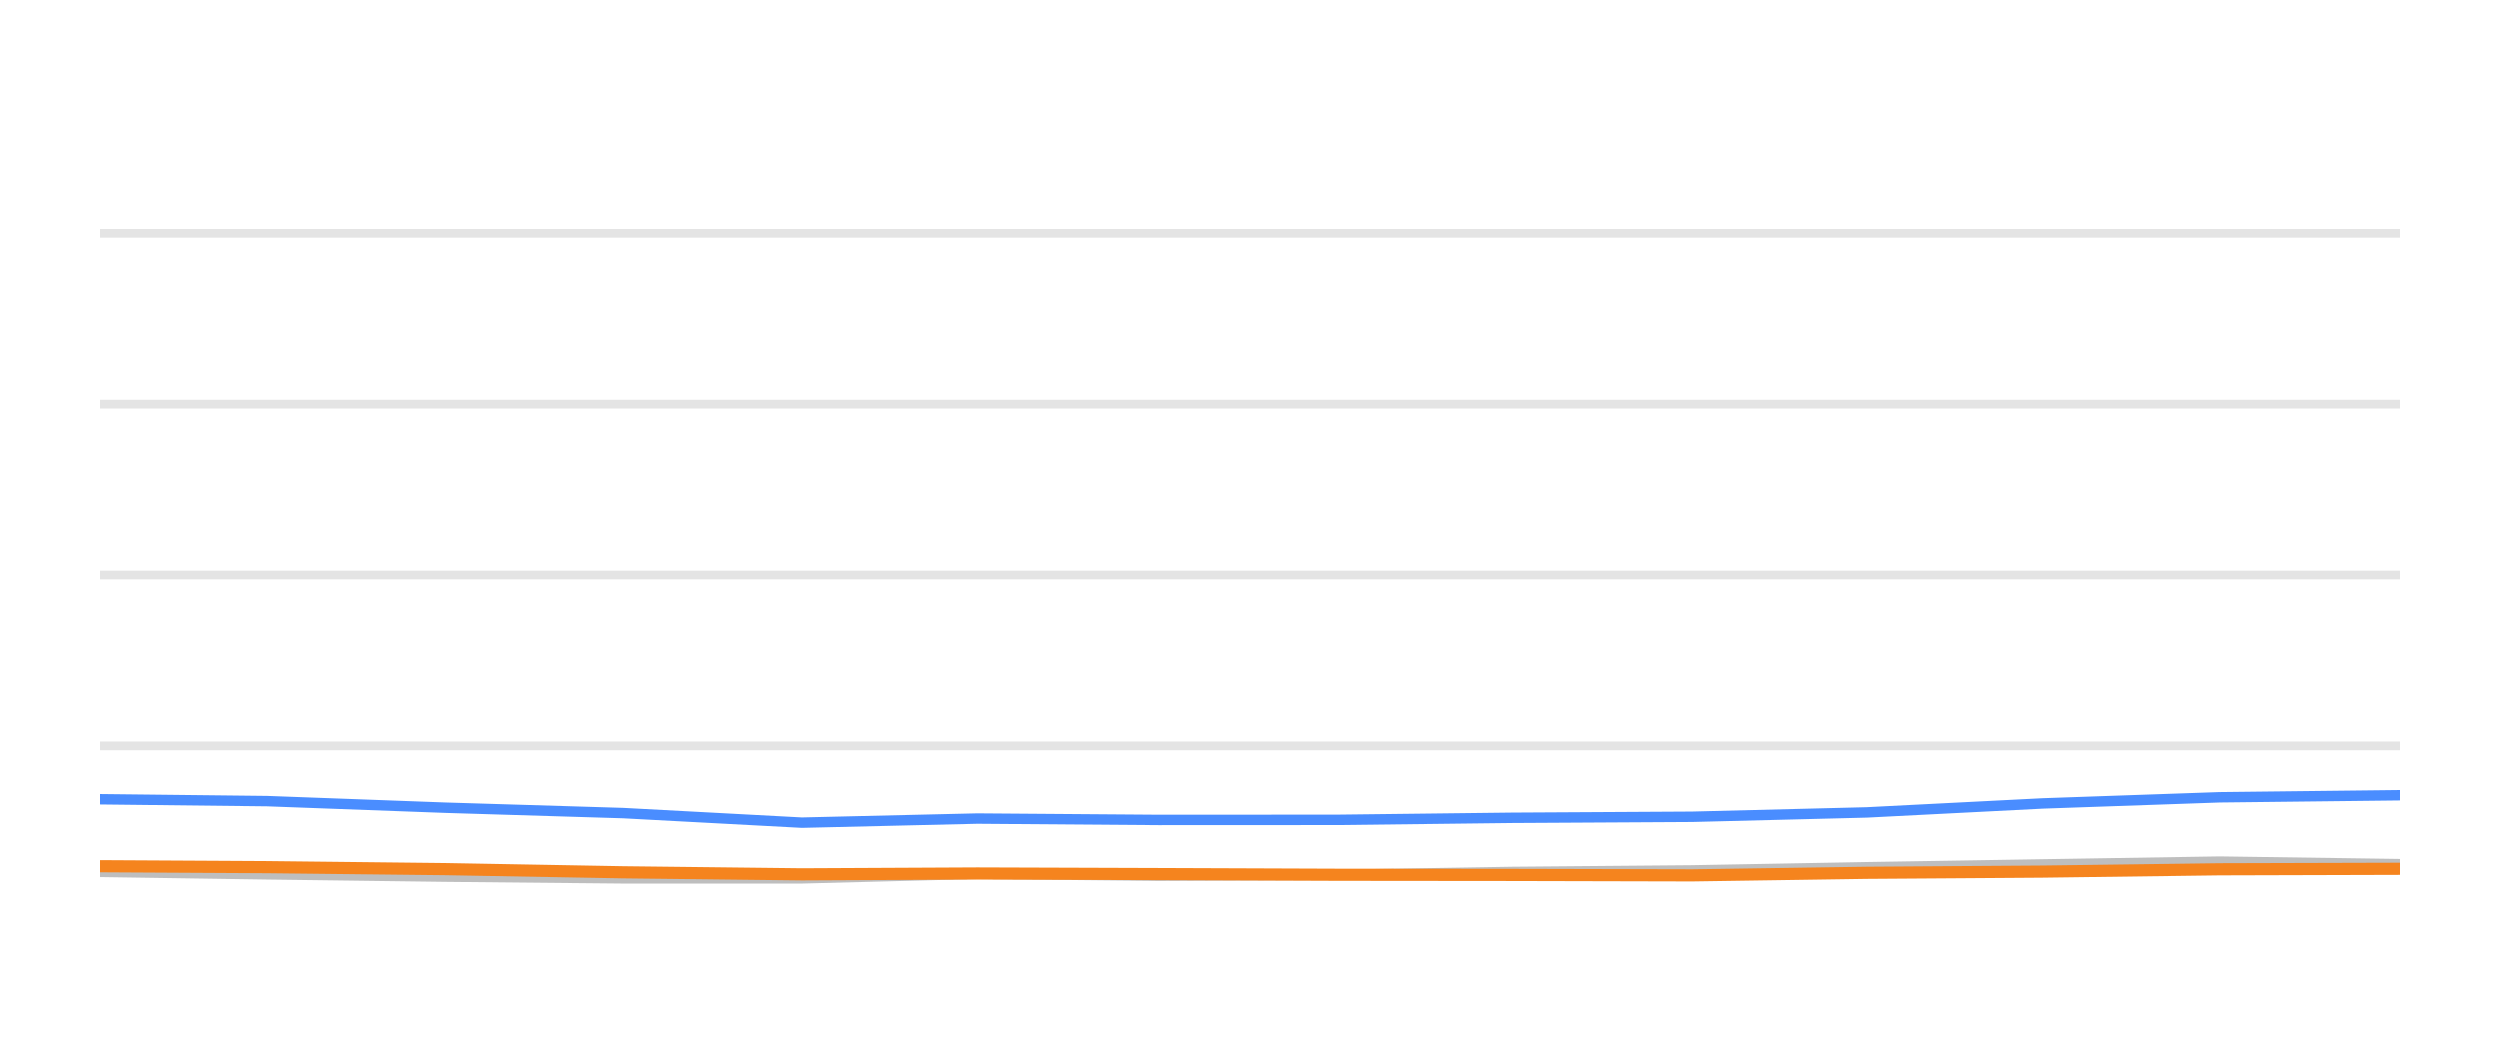
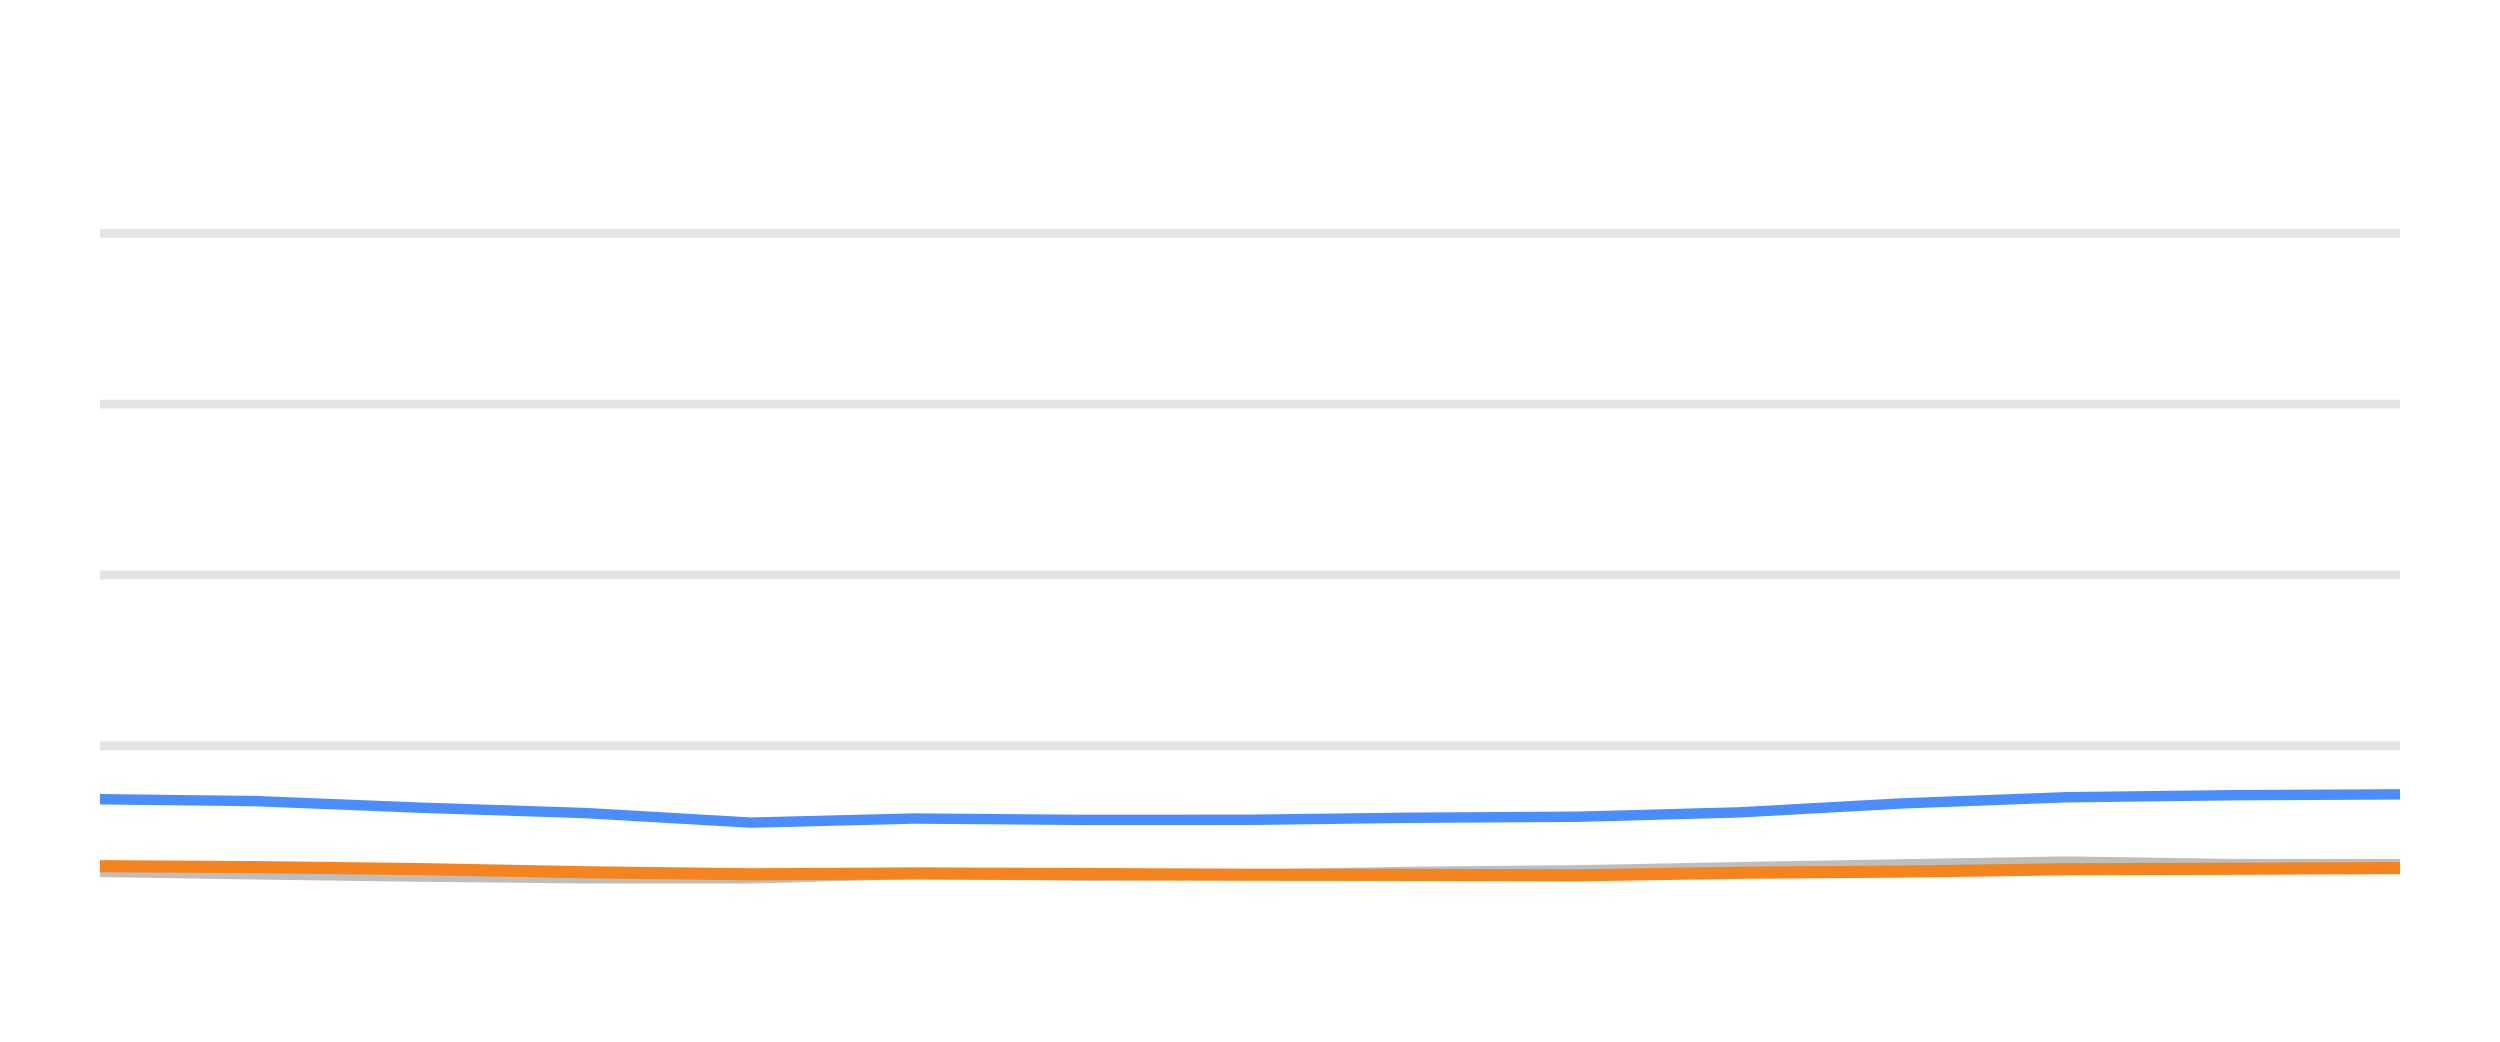
<svg xmlns="http://www.w3.org/2000/svg" width="144pt" height="60pt" viewBox="0 0 144 60" version="1.1">
  <defs>
    <style type="text/css">*{stroke-linejoin: round; stroke-linecap: butt}</style>
  </defs>
  <g id="figure_1">
    <g id="patch_1">
      <path d="M 0 60  L 144 60  L 144 0  L 0 0  L 0 60  z " style="fill: none; opacity: 0" />
    </g>
    <g id="axes_1">
      <g id="patch_2">
        <path d="M 5.76 52.8  L 138.24 52.8  L 138.24 3.6  L 5.76 3.6  L 5.76 52.8  z " style="fill: none" />
      </g>
      <g id="matplotlib.axis_1" />
      <g id="matplotlib.axis_2" />
      <g id="line2d_1">
-         <path d="M 5.76 42.96  L 138.24 42.96  " clip-path="url(#p8715b105b6)" style="fill: none; stroke: #b2b2b2; stroke-opacity: 0.35; stroke-width: 0.5; stroke-linecap: square" />
+         <path d="M 5.76 42.96  L 138.24 42.96  " clip-path="url(#pe741d33891)" style="fill: none; stroke: #b2b2b2; stroke-opacity: 0.35; stroke-width: 0.5; stroke-linecap: square" />
      </g>
      <g id="line2d_2">
-         <path d="M 5.76 33.12  L 138.24 33.12  " clip-path="url(#p8715b105b6)" style="fill: none; stroke: #b2b2b2; stroke-opacity: 0.35; stroke-width: 0.5; stroke-linecap: square" />
+         <path d="M 5.76 33.12  L 138.24 33.12  " clip-path="url(#pe741d33891)" style="fill: none; stroke: #b2b2b2; stroke-opacity: 0.35; stroke-width: 0.5; stroke-linecap: square" />
      </g>
      <g id="line2d_3">
-         <path d="M 5.76 23.28  L 138.24 23.28  " clip-path="url(#p8715b105b6)" style="fill: none; stroke: #b2b2b2; stroke-opacity: 0.35; stroke-width: 0.5; stroke-linecap: square" />
+         <path d="M 5.76 23.28  L 138.24 23.28  " clip-path="url(#pe741d33891)" style="fill: none; stroke: #b2b2b2; stroke-opacity: 0.35; stroke-width: 0.5; stroke-linecap: square" />
      </g>
      <g id="line2d_4">
-         <path d="M 5.76 13.44  L 138.24 13.44  " clip-path="url(#p8715b105b6)" style="fill: none; stroke: #b2b2b2; stroke-opacity: 0.35; stroke-width: 0.5; stroke-linecap: square" />
+         <path d="M 5.76 13.44  L 138.24 13.44  " clip-path="url(#pe741d33891)" style="fill: none; stroke: #b2b2b2; stroke-opacity: 0.35; stroke-width: 0.5; stroke-linecap: square" />
      </g>
      <g id="line2d_5">
-         <path d="M 5.76 50.217  L 15.386 50.36  L 25.661 50.493  L 35.896 50.591  L 46.187 50.591  L 56.299 50.33  L 66.733 50.438  L 77.045 50.389  L 87.085 50.222  L 97.472 50.133  L 107.531 49.951  L 117.658 49.789  L 127.852 49.627  L 138.24 49.774  " clip-path="url(#p8715b105b6)" style="fill: none; stroke: #bebebe; stroke-width: 0.6; stroke-linecap: round" />
+         <path d="M 5.76 50.217  L 14.689 50.36  L 24.22 50.493  L 33.715 50.591  L 43.261 50.591  L 52.641 50.33  L 62.319 50.438  L 71.885 50.389  L 81.198 50.222  L 90.834 50.133  L 100.165 49.951  L 109.559 49.789  L 119.015 49.627  L 128.651 49.774  L 138.24 49.774  " clip-path="url(#pe741d33891)" style="fill: none; stroke: #bebebe; stroke-width: 0.6; stroke-linecap: round" />
      </g>
      <g id="line2d_6">
-         <path d="M 5.76 46.035  L 15.386 46.143  L 25.661 46.522  L 35.896 46.832  L 46.187 47.383  L 56.299 47.147  L 66.733 47.226  L 77.045 47.221  L 87.085 47.103  L 97.472 47.044  L 107.531 46.793  L 117.658 46.276  L 127.852 45.922  L 138.24 45.804  " clip-path="url(#p8715b105b6)" style="fill: none; stroke: #4a8dff; stroke-width: 0.6; stroke-linecap: round" />
+         <path d="M 5.76 46.035  L 14.689 46.143  L 24.22 46.522  L 33.715 46.832  L 43.261 47.383  L 52.641 47.147  L 62.319 47.226  L 71.885 47.221  L 81.198 47.103  L 90.834 47.044  L 100.165 46.793  L 109.559 46.276  L 119.015 45.922  L 128.651 45.804  L 138.24 45.755  " clip-path="url(#pe741d33891)" style="fill: none; stroke: #4a8dff; stroke-width: 0.6; stroke-linecap: round" />
      </g>
      <g id="line2d_7">
-         <path d="M 5.76 49.892  L 15.386 49.946  L 25.661 50.06  L 35.896 50.242  L 46.187 50.36  L 56.299 50.31  L 66.733 50.345  L 77.045 50.384  L 87.085 50.394  L 97.472 50.419  L 107.531 50.271  L 117.658 50.202  L 127.852 50.069  L 138.24 50.04  " clip-path="url(#p8715b105b6)" style="fill: none; stroke: #f5841e; stroke-width: 0.7; stroke-linecap: round" />
+         <path d="M 5.76 49.892  L 14.689 49.946  L 24.22 50.06  L 33.715 50.242  L 43.261 50.36  L 52.641 50.31  L 62.319 50.345  L 71.885 50.384  L 81.198 50.394  L 90.834 50.419  L 100.165 50.271  L 109.559 50.202  L 119.015 50.069  L 128.651 50.04  L 138.24 50.001  " clip-path="url(#pe741d33891)" style="fill: none; stroke: #f5841e; stroke-width: 0.7; stroke-linecap: round" />
      </g>
    </g>
  </g>
  <defs>
-     <clipPath id="p8715b105b6">
+     <clipPath id="pe741d33891">
      <rect x="5.76" y="3.6" width="132.48" height="49.2" />
    </clipPath>
  </defs>
</svg>
